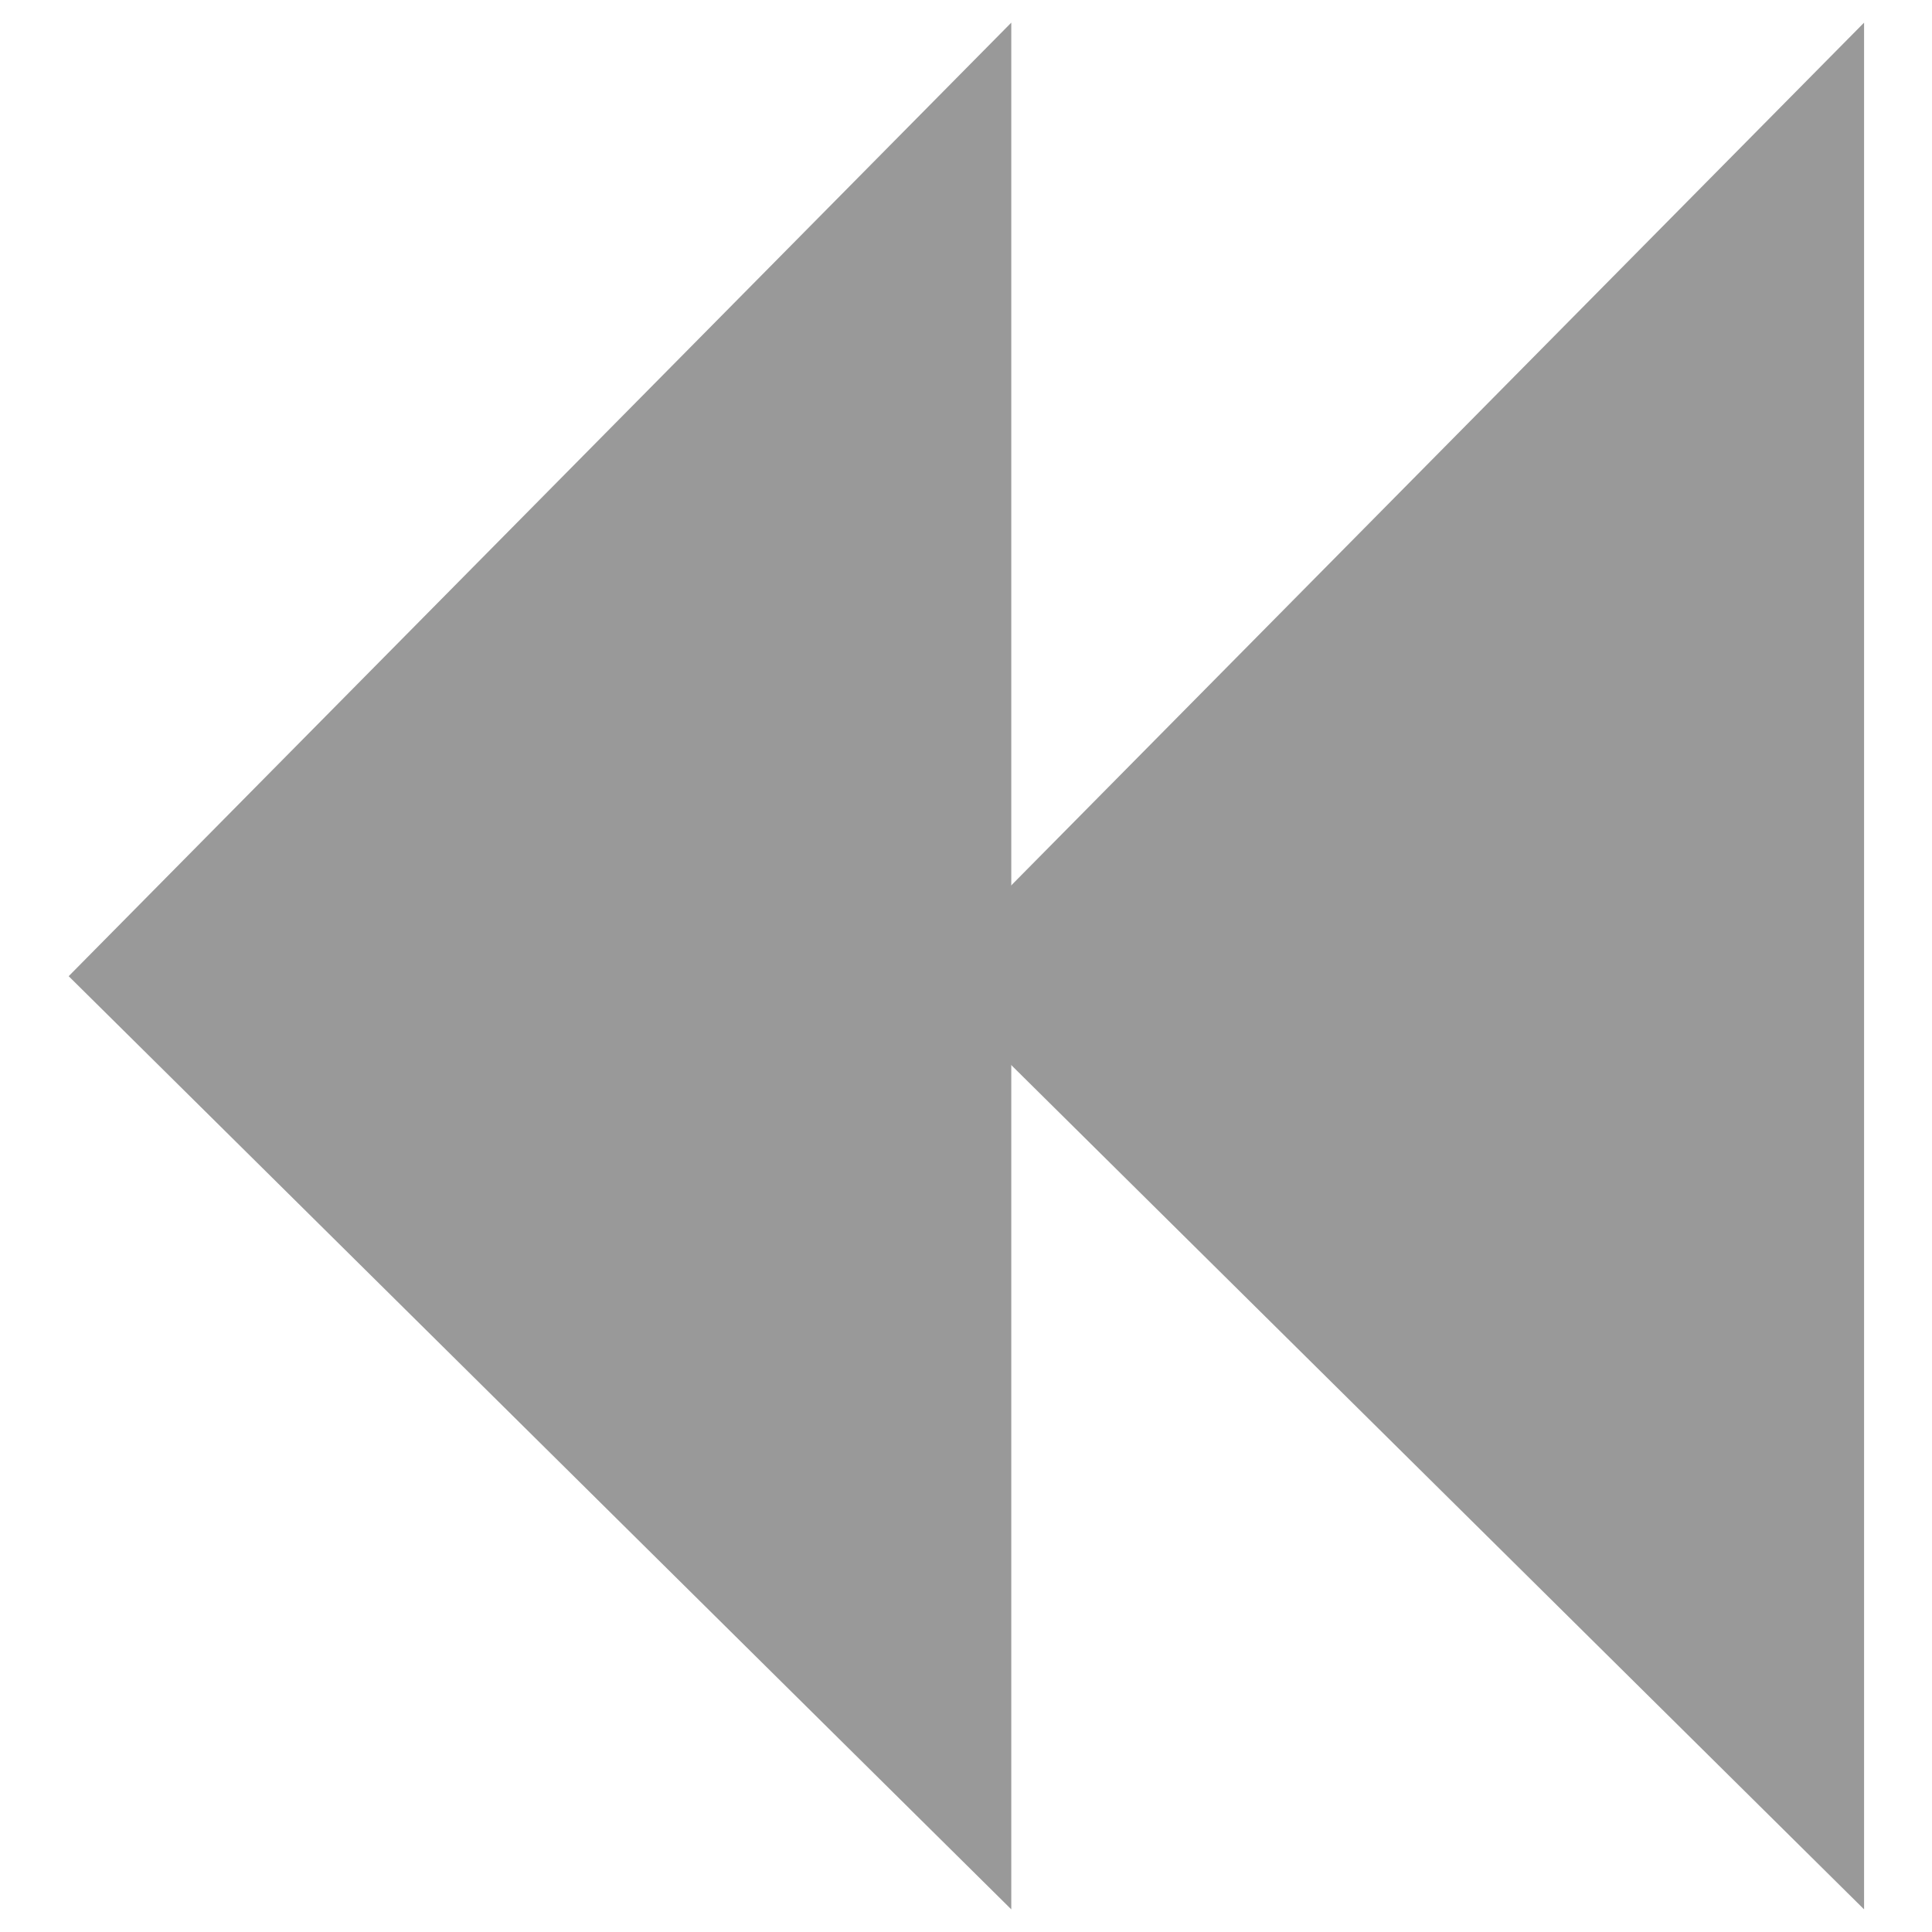
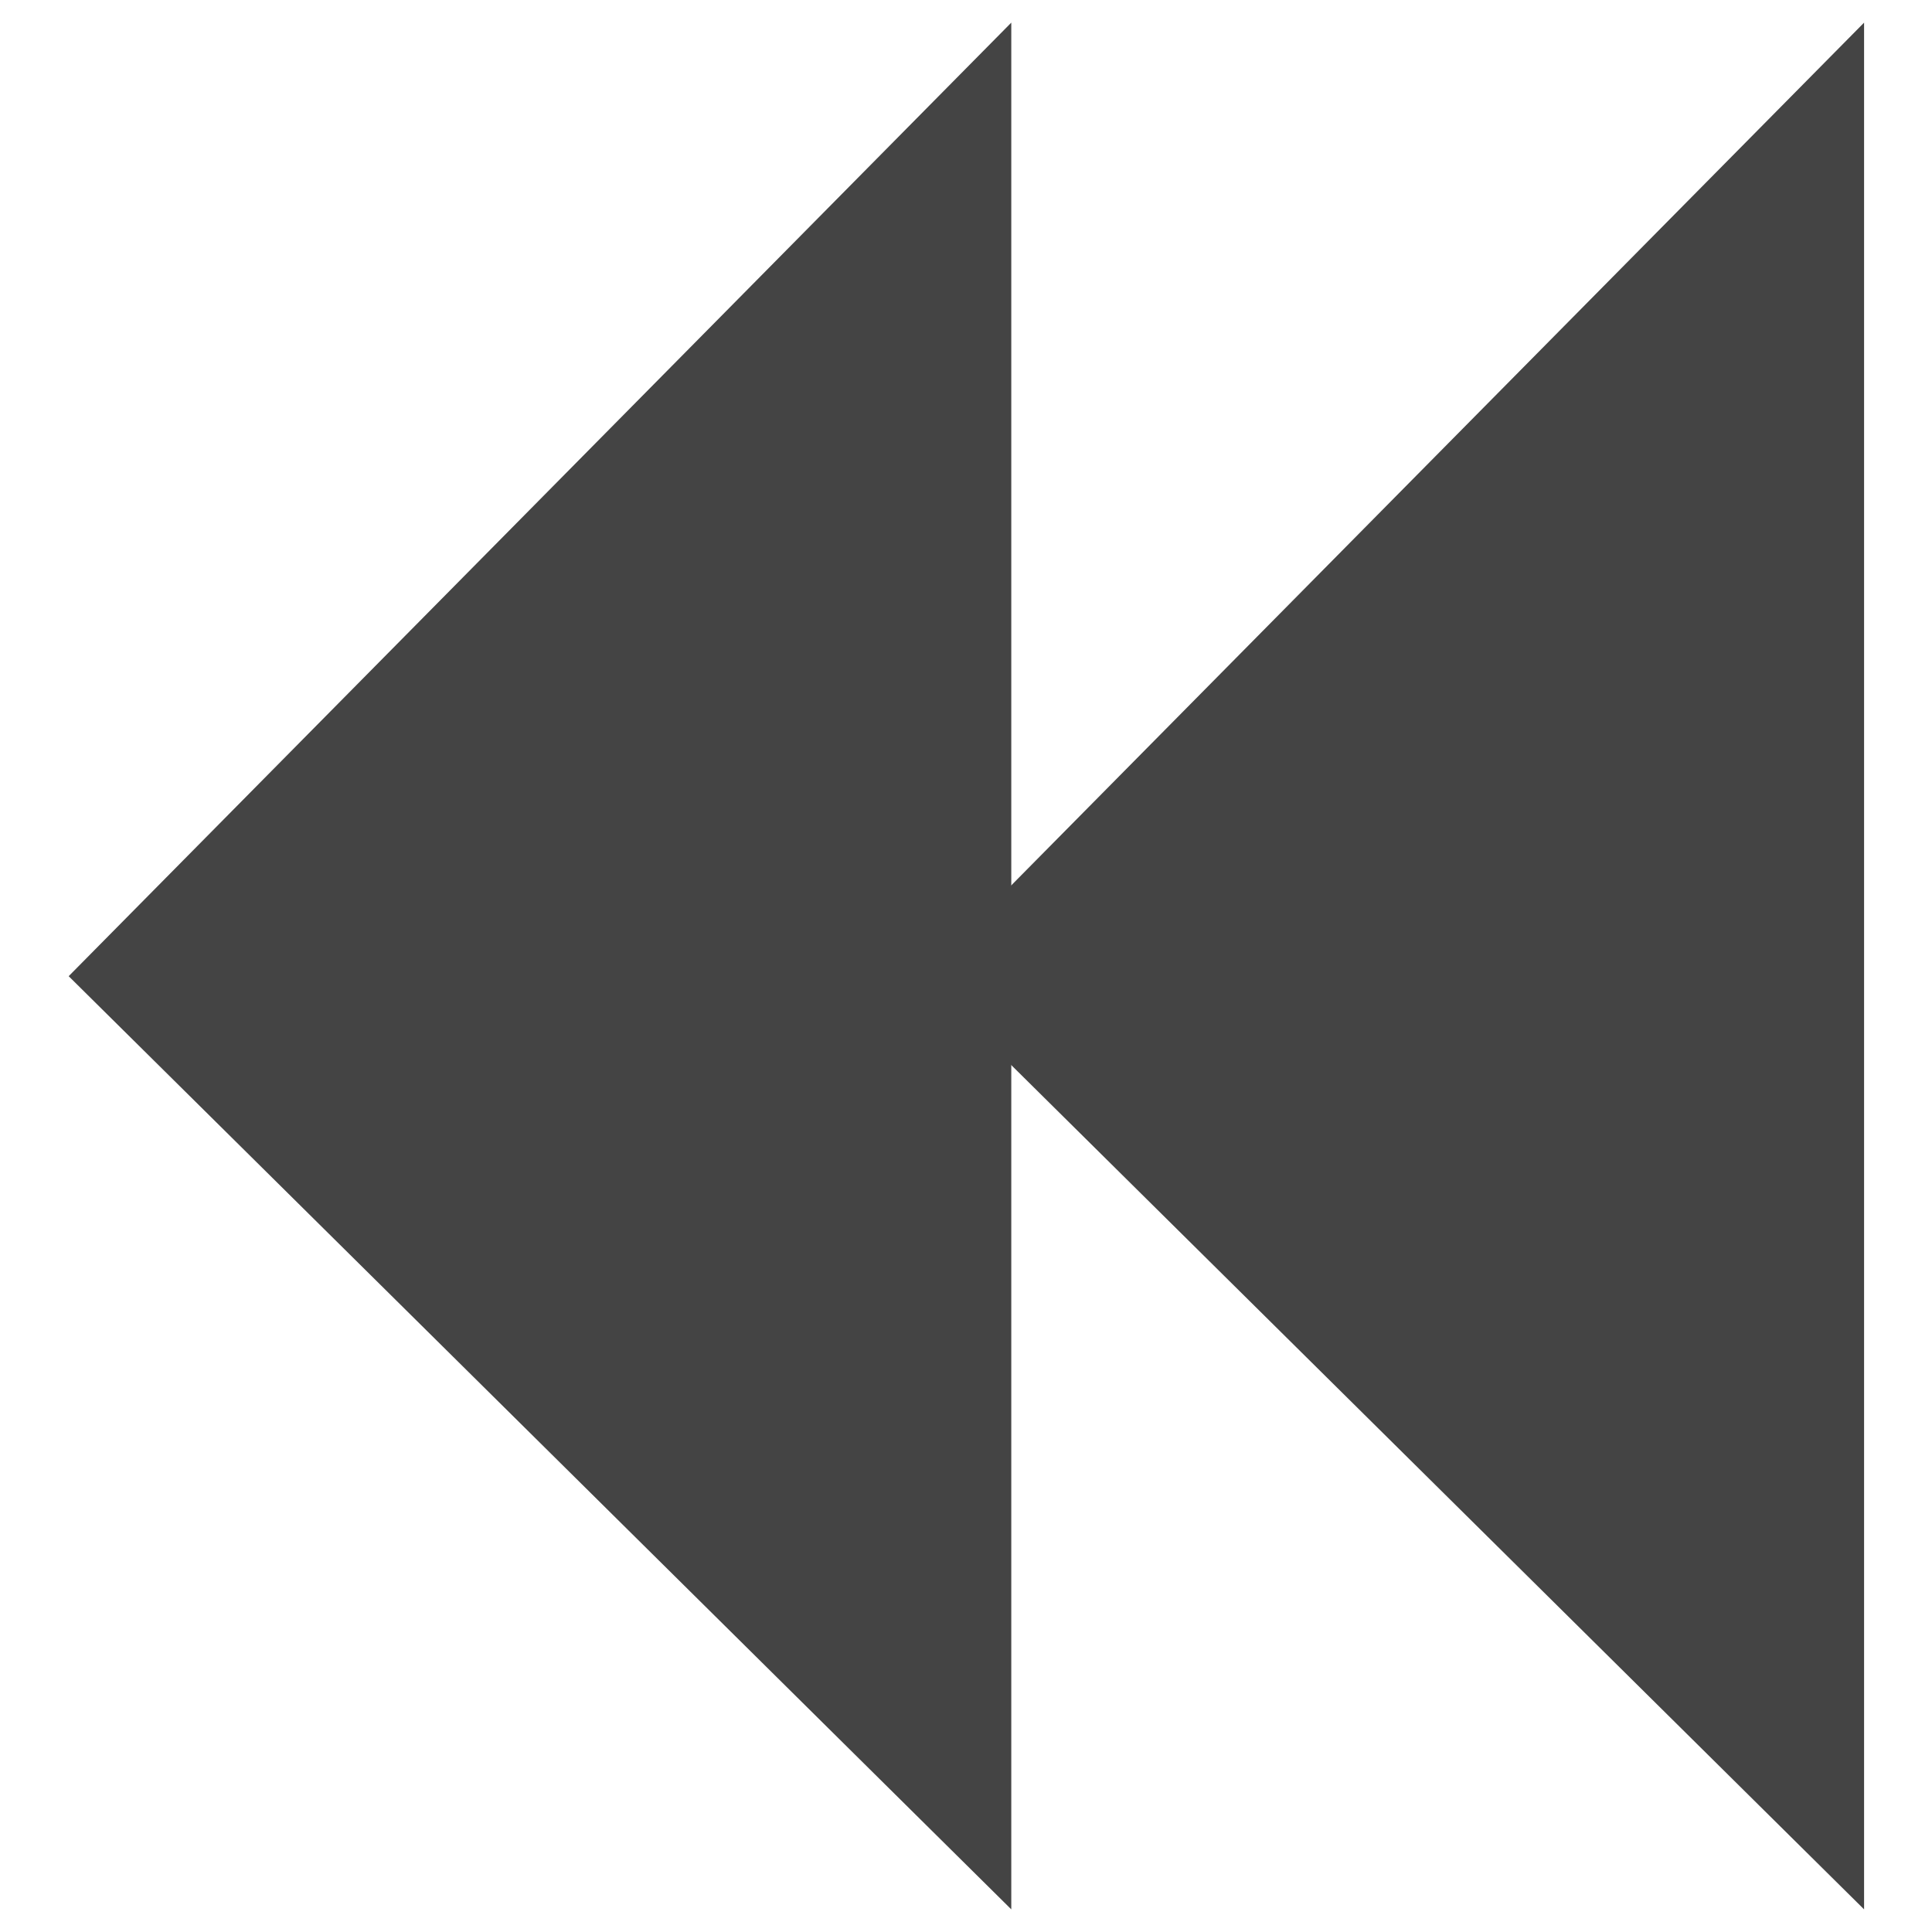
<svg xmlns="http://www.w3.org/2000/svg" version="1.1" id="Layer_1" x="0px" y="0px" viewBox="0 0 512 512" style="enable-background:new 0 0 512 512;" xml:space="preserve">
  <style type="text/css">
- 	.st0{fill:#999999;}
+ 	.st0{fill:#444444;}
</style>
  <g>
    <g>
      <g>
        <polygon class="st0" points="244.2,258.7 494,506 494,6    " />
        <polygon class="st0" points="18.2,258.7 268,506 268,6    " />
      </g>
    </g>
  </g>
</svg>
